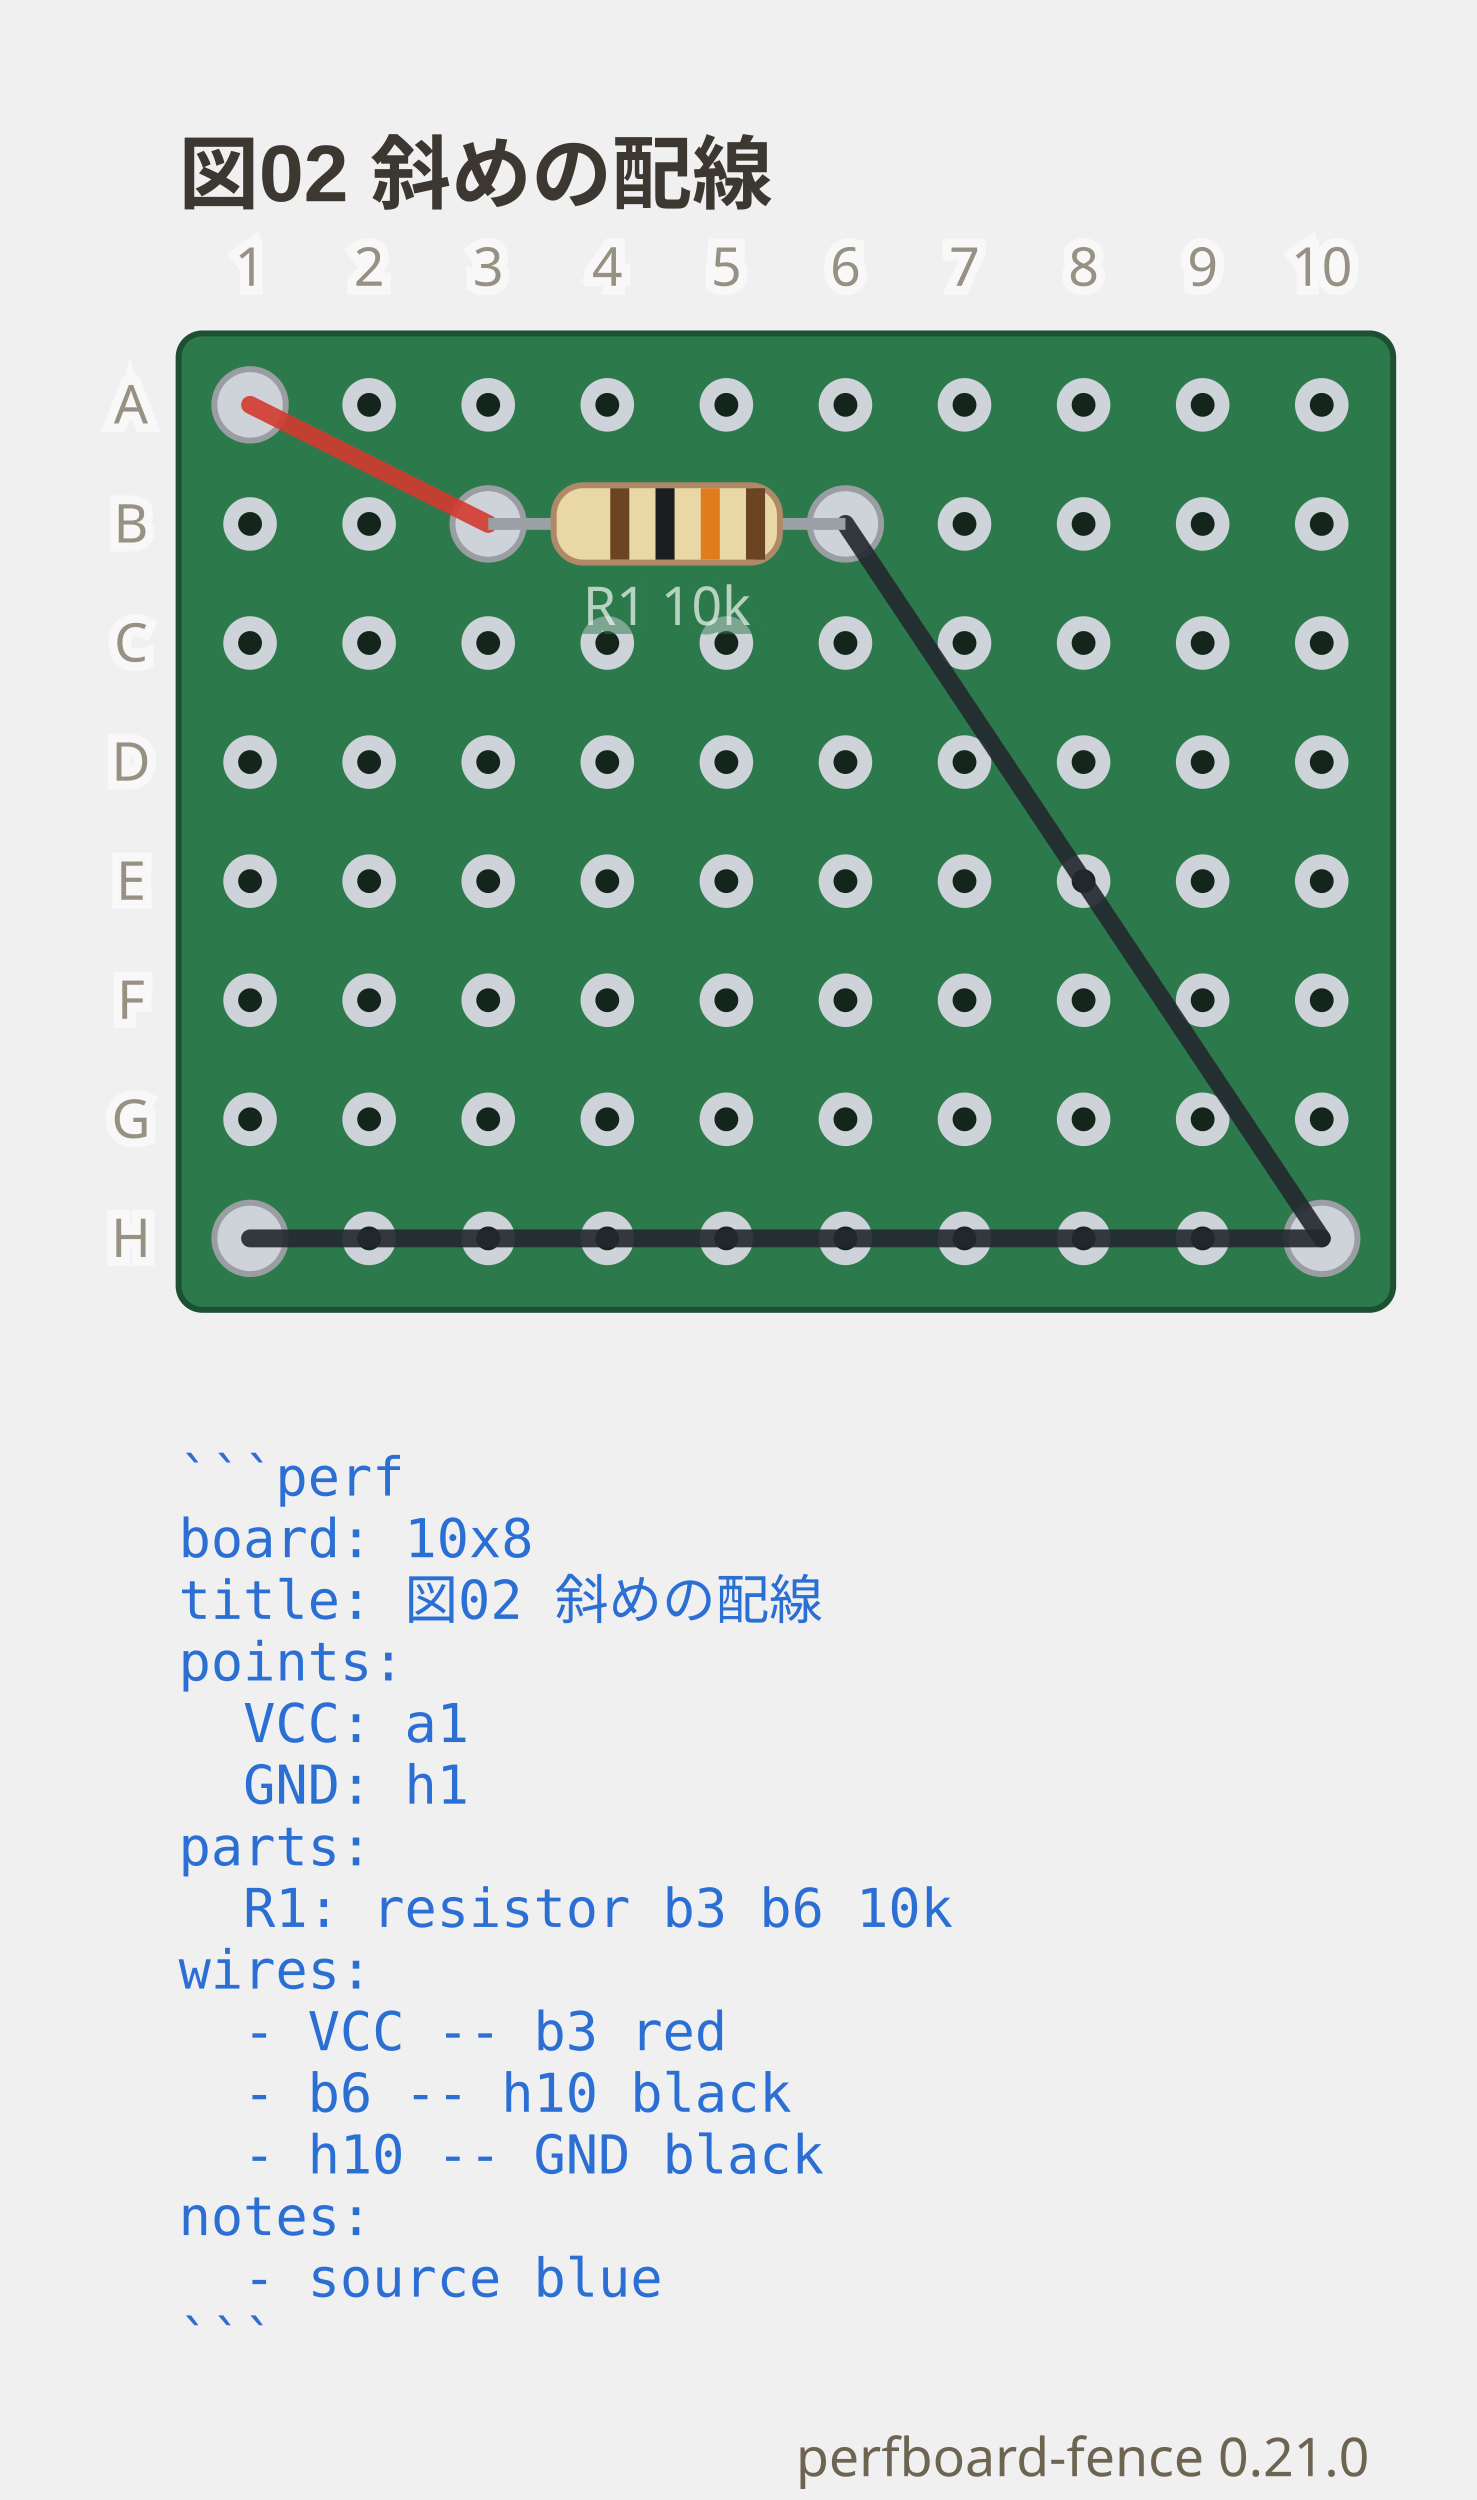
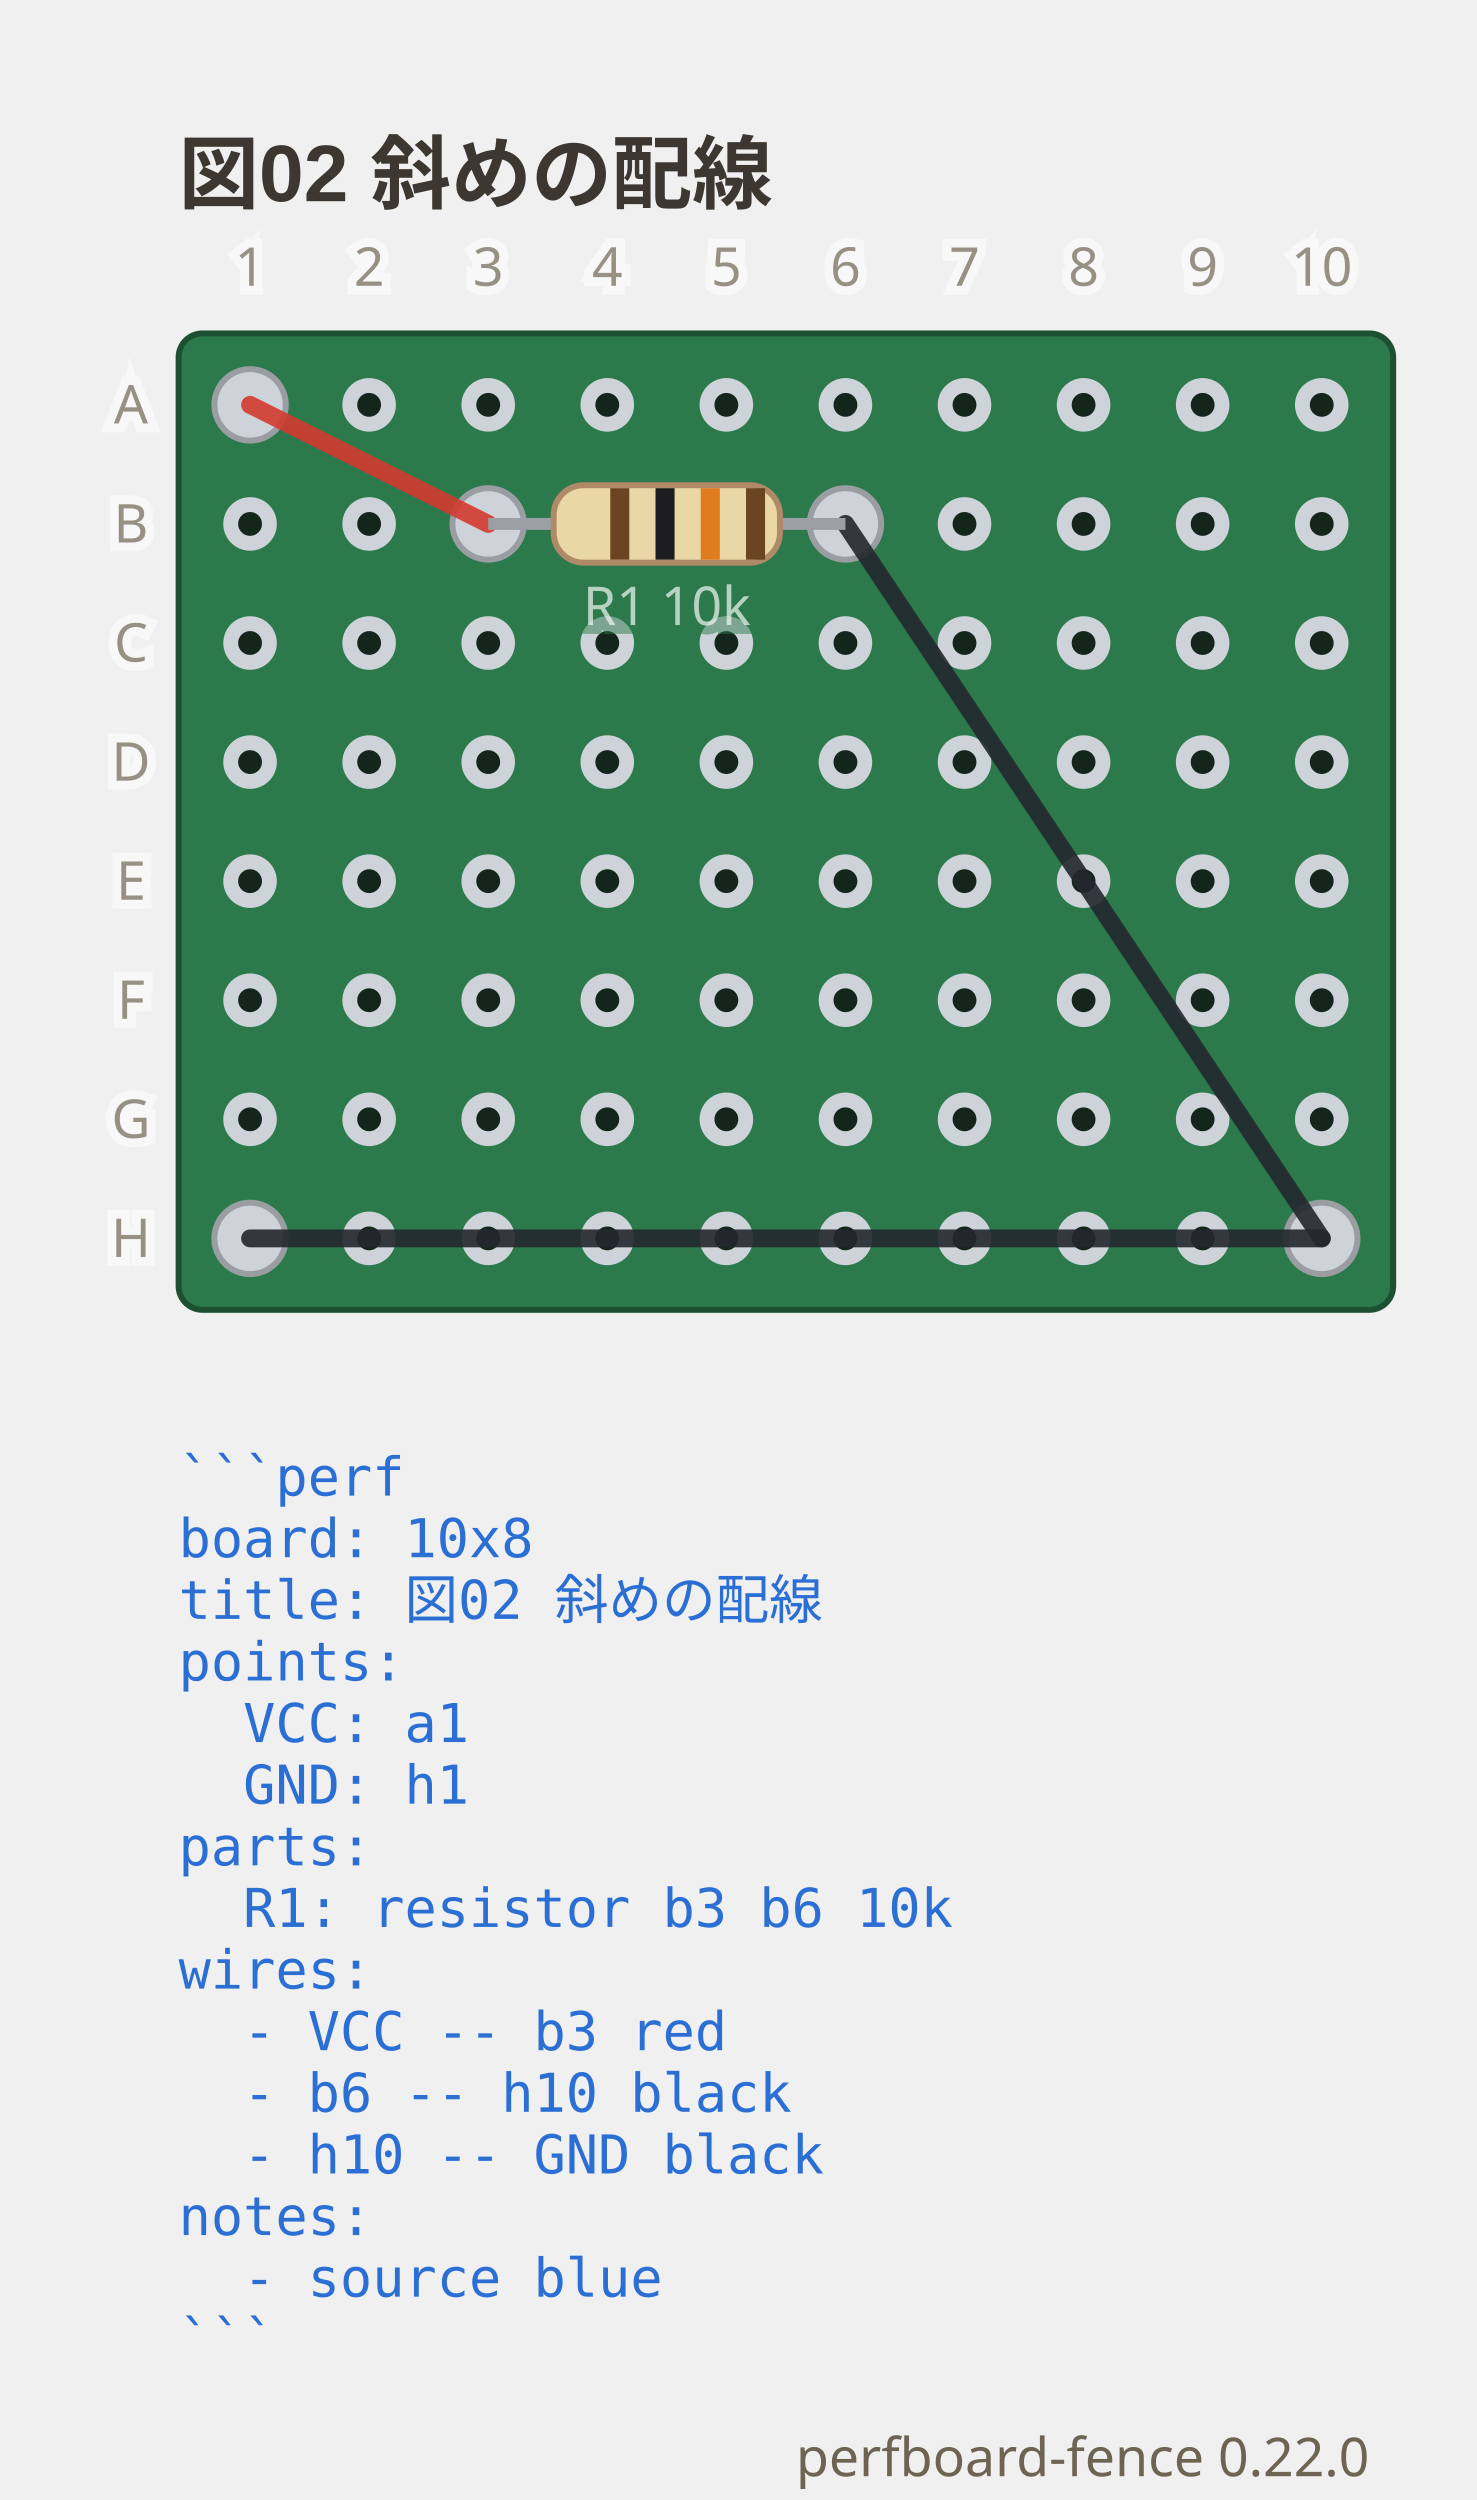
- <svg xmlns="http://www.w3.org/2000/svg" viewBox="0 0 248 419.9" width="248" height="419.9" data-perfboard-fence="0.21.0" role="img">
+ <svg xmlns="http://www.w3.org/2000/svg" viewBox="0 0 248 419.9" width="248" height="419.9" data-perfboard-fence="0.22.0" role="img">
  <text x="30" y="34" text-anchor="start" font-family="'Segoe UI', 'Helvetica Neue', Arial, 'Noto Sans', 'Hiragino Sans', 'Yu Gothic UI', 'Noto Sans CJK JP', sans-serif" fill="#3c3730" font-size="13.5" font-weight="600">図02 斜めの配線</text>
  <rect x="30" y="56" width="204" height="164" rx="4" fill="#2c7a4b" stroke="#1d4f31" stroke-width="1" />
  <circle cx="42" cy="68" r="3.25" fill="#14261c" stroke="#cdd3d9" stroke-width="2.5" />
  <circle cx="62" cy="68" r="3.25" fill="#14261c" stroke="#cdd3d9" stroke-width="2.5" />
  <circle cx="82" cy="68" r="3.25" fill="#14261c" stroke="#cdd3d9" stroke-width="2.5" />
  <circle cx="102" cy="68" r="3.25" fill="#14261c" stroke="#cdd3d9" stroke-width="2.5" />
  <circle cx="122" cy="68" r="3.25" fill="#14261c" stroke="#cdd3d9" stroke-width="2.5" />
  <circle cx="142" cy="68" r="3.25" fill="#14261c" stroke="#cdd3d9" stroke-width="2.5" />
  <circle cx="162" cy="68" r="3.25" fill="#14261c" stroke="#cdd3d9" stroke-width="2.5" />
  <circle cx="182" cy="68" r="3.25" fill="#14261c" stroke="#cdd3d9" stroke-width="2.5" />
  <circle cx="202" cy="68" r="3.25" fill="#14261c" stroke="#cdd3d9" stroke-width="2.5" />
  <circle cx="222" cy="68" r="3.25" fill="#14261c" stroke="#cdd3d9" stroke-width="2.5" />
  <circle cx="42" cy="88" r="3.25" fill="#14261c" stroke="#cdd3d9" stroke-width="2.5" />
  <circle cx="62" cy="88" r="3.25" fill="#14261c" stroke="#cdd3d9" stroke-width="2.5" />
  <circle cx="82" cy="88" r="3.25" fill="#14261c" stroke="#cdd3d9" stroke-width="2.5" />
  <circle cx="102" cy="88" r="3.25" fill="#14261c" stroke="#cdd3d9" stroke-width="2.5" />
  <circle cx="122" cy="88" r="3.25" fill="#14261c" stroke="#cdd3d9" stroke-width="2.5" />
  <circle cx="142" cy="88" r="3.25" fill="#14261c" stroke="#cdd3d9" stroke-width="2.5" />
  <circle cx="162" cy="88" r="3.25" fill="#14261c" stroke="#cdd3d9" stroke-width="2.5" />
  <circle cx="182" cy="88" r="3.25" fill="#14261c" stroke="#cdd3d9" stroke-width="2.5" />
  <circle cx="202" cy="88" r="3.25" fill="#14261c" stroke="#cdd3d9" stroke-width="2.5" />
  <circle cx="222" cy="88" r="3.25" fill="#14261c" stroke="#cdd3d9" stroke-width="2.5" />
  <circle cx="42" cy="108" r="3.25" fill="#14261c" stroke="#cdd3d9" stroke-width="2.5" />
  <circle cx="62" cy="108" r="3.25" fill="#14261c" stroke="#cdd3d9" stroke-width="2.5" />
  <circle cx="82" cy="108" r="3.25" fill="#14261c" stroke="#cdd3d9" stroke-width="2.5" />
  <circle cx="102" cy="108" r="3.25" fill="#14261c" stroke="#cdd3d9" stroke-width="2.5" />
  <circle cx="122" cy="108" r="3.25" fill="#14261c" stroke="#cdd3d9" stroke-width="2.5" />
  <circle cx="142" cy="108" r="3.25" fill="#14261c" stroke="#cdd3d9" stroke-width="2.5" />
  <circle cx="162" cy="108" r="3.25" fill="#14261c" stroke="#cdd3d9" stroke-width="2.5" />
  <circle cx="182" cy="108" r="3.25" fill="#14261c" stroke="#cdd3d9" stroke-width="2.5" />
  <circle cx="202" cy="108" r="3.25" fill="#14261c" stroke="#cdd3d9" stroke-width="2.5" />
  <circle cx="222" cy="108" r="3.25" fill="#14261c" stroke="#cdd3d9" stroke-width="2.5" />
  <circle cx="42" cy="128" r="3.25" fill="#14261c" stroke="#cdd3d9" stroke-width="2.5" />
  <circle cx="62" cy="128" r="3.25" fill="#14261c" stroke="#cdd3d9" stroke-width="2.5" />
  <circle cx="82" cy="128" r="3.25" fill="#14261c" stroke="#cdd3d9" stroke-width="2.5" />
  <circle cx="102" cy="128" r="3.25" fill="#14261c" stroke="#cdd3d9" stroke-width="2.5" />
  <circle cx="122" cy="128" r="3.25" fill="#14261c" stroke="#cdd3d9" stroke-width="2.5" />
  <circle cx="142" cy="128" r="3.25" fill="#14261c" stroke="#cdd3d9" stroke-width="2.5" />
  <circle cx="162" cy="128" r="3.25" fill="#14261c" stroke="#cdd3d9" stroke-width="2.5" />
  <circle cx="182" cy="128" r="3.25" fill="#14261c" stroke="#cdd3d9" stroke-width="2.5" />
  <circle cx="202" cy="128" r="3.25" fill="#14261c" stroke="#cdd3d9" stroke-width="2.5" />
  <circle cx="222" cy="128" r="3.25" fill="#14261c" stroke="#cdd3d9" stroke-width="2.5" />
  <circle cx="42" cy="148" r="3.25" fill="#14261c" stroke="#cdd3d9" stroke-width="2.5" />
  <circle cx="62" cy="148" r="3.25" fill="#14261c" stroke="#cdd3d9" stroke-width="2.5" />
  <circle cx="82" cy="148" r="3.25" fill="#14261c" stroke="#cdd3d9" stroke-width="2.5" />
  <circle cx="102" cy="148" r="3.25" fill="#14261c" stroke="#cdd3d9" stroke-width="2.5" />
  <circle cx="122" cy="148" r="3.25" fill="#14261c" stroke="#cdd3d9" stroke-width="2.5" />
  <circle cx="142" cy="148" r="3.25" fill="#14261c" stroke="#cdd3d9" stroke-width="2.5" />
  <circle cx="162" cy="148" r="3.25" fill="#14261c" stroke="#cdd3d9" stroke-width="2.5" />
  <circle cx="182" cy="148" r="3.25" fill="#14261c" stroke="#cdd3d9" stroke-width="2.5" />
  <circle cx="202" cy="148" r="3.25" fill="#14261c" stroke="#cdd3d9" stroke-width="2.5" />
  <circle cx="222" cy="148" r="3.25" fill="#14261c" stroke="#cdd3d9" stroke-width="2.5" />
  <circle cx="42" cy="168" r="3.25" fill="#14261c" stroke="#cdd3d9" stroke-width="2.5" />
  <circle cx="62" cy="168" r="3.25" fill="#14261c" stroke="#cdd3d9" stroke-width="2.5" />
  <circle cx="82" cy="168" r="3.25" fill="#14261c" stroke="#cdd3d9" stroke-width="2.5" />
  <circle cx="102" cy="168" r="3.25" fill="#14261c" stroke="#cdd3d9" stroke-width="2.5" />
  <circle cx="122" cy="168" r="3.25" fill="#14261c" stroke="#cdd3d9" stroke-width="2.5" />
  <circle cx="142" cy="168" r="3.25" fill="#14261c" stroke="#cdd3d9" stroke-width="2.5" />
  <circle cx="162" cy="168" r="3.25" fill="#14261c" stroke="#cdd3d9" stroke-width="2.5" />
  <circle cx="182" cy="168" r="3.25" fill="#14261c" stroke="#cdd3d9" stroke-width="2.5" />
  <circle cx="202" cy="168" r="3.25" fill="#14261c" stroke="#cdd3d9" stroke-width="2.5" />
  <circle cx="222" cy="168" r="3.25" fill="#14261c" stroke="#cdd3d9" stroke-width="2.5" />
  <circle cx="42" cy="188" r="3.25" fill="#14261c" stroke="#cdd3d9" stroke-width="2.5" />
  <circle cx="62" cy="188" r="3.25" fill="#14261c" stroke="#cdd3d9" stroke-width="2.5" />
  <circle cx="82" cy="188" r="3.25" fill="#14261c" stroke="#cdd3d9" stroke-width="2.5" />
  <circle cx="102" cy="188" r="3.25" fill="#14261c" stroke="#cdd3d9" stroke-width="2.5" />
  <circle cx="122" cy="188" r="3.25" fill="#14261c" stroke="#cdd3d9" stroke-width="2.5" />
  <circle cx="142" cy="188" r="3.25" fill="#14261c" stroke="#cdd3d9" stroke-width="2.5" />
  <circle cx="162" cy="188" r="3.25" fill="#14261c" stroke="#cdd3d9" stroke-width="2.5" />
  <circle cx="182" cy="188" r="3.25" fill="#14261c" stroke="#cdd3d9" stroke-width="2.5" />
  <circle cx="202" cy="188" r="3.25" fill="#14261c" stroke="#cdd3d9" stroke-width="2.5" />
  <circle cx="222" cy="188" r="3.25" fill="#14261c" stroke="#cdd3d9" stroke-width="2.5" />
  <circle cx="42" cy="208" r="3.25" fill="#14261c" stroke="#cdd3d9" stroke-width="2.5" />
  <circle cx="62" cy="208" r="3.25" fill="#14261c" stroke="#cdd3d9" stroke-width="2.5" />
  <circle cx="82" cy="208" r="3.25" fill="#14261c" stroke="#cdd3d9" stroke-width="2.5" />
  <circle cx="102" cy="208" r="3.25" fill="#14261c" stroke="#cdd3d9" stroke-width="2.5" />
  <circle cx="122" cy="208" r="3.25" fill="#14261c" stroke="#cdd3d9" stroke-width="2.5" />
  <circle cx="142" cy="208" r="3.25" fill="#14261c" stroke="#cdd3d9" stroke-width="2.5" />
  <circle cx="162" cy="208" r="3.25" fill="#14261c" stroke="#cdd3d9" stroke-width="2.5" />
  <circle cx="182" cy="208" r="3.25" fill="#14261c" stroke="#cdd3d9" stroke-width="2.5" />
  <circle cx="202" cy="208" r="3.25" fill="#14261c" stroke="#cdd3d9" stroke-width="2.5" />
  <circle cx="222" cy="208" r="3.25" fill="#14261c" stroke="#cdd3d9" stroke-width="2.5" />
  <circle cx="82" cy="88" r="6" fill="#cdd3d9" stroke="#9a9ea3" stroke-width="1" />
  <circle cx="142" cy="88" r="6" fill="#cdd3d9" stroke="#9a9ea3" stroke-width="1" />
  <circle cx="42" cy="68" r="6" fill="#cdd3d9" stroke="#9a9ea3" stroke-width="1" />
  <circle cx="222" cy="208" r="6" fill="#cdd3d9" stroke="#9a9ea3" stroke-width="1" />
  <circle cx="42" cy="208" r="6" fill="#cdd3d9" stroke="#9a9ea3" stroke-width="1" />
  <line x1="42" y1="68" x2="82" y2="88" stroke="#d33a2f" stroke-width="3" stroke-linecap="round" stroke-opacity="0.9" />
  <line x1="142" y1="88" x2="222" y2="208" stroke="#23272e" stroke-width="3" stroke-linecap="round" stroke-opacity="0.9" />
  <line x1="222" y1="208" x2="42" y2="208" stroke="#23272e" stroke-width="3" stroke-linecap="round" stroke-opacity="0.9" />
  <line x1="82" y1="88" x2="142" y2="88" stroke="#9aa0a6" stroke-width="2" />
  <g transform="translate(112 88) rotate(0)">
    <rect x="-19" y="-6.5" width="38" height="13" rx="5" fill="#e9d8a6" stroke="#b08968" />
    <rect x="-9.5" y="-6" width="3.2" height="12" fill="#6b4423" />
    <rect x="-1.9" y="-6" width="3.2" height="12" fill="#1b1d21" />
    <rect x="5.7" y="-6" width="3.2" height="12" fill="#e07b1e" />
    <rect x="13.3" y="-6" width="3.2" height="12" fill="#6b4423" />
  </g>
  <text x="112" y="104.98" text-anchor="middle" font-family="ui-sans-serif, system-ui, sans-serif" stroke="#2c7a4b" stroke-width="3" fill="#2c7a4b" font-size="9" opacity="0.5" aria-hidden="true">R1 10k</text>
  <text x="112" y="104.98" text-anchor="middle" font-family="ui-sans-serif, system-ui, sans-serif" fill="#f4f8f5" font-size="9" opacity="0.7">R1 10k</text>
  <text x="22" y="68" text-anchor="middle" font-family="ui-sans-serif, system-ui, sans-serif" stroke="#ffffff" stroke-width="3" fill="#ffffff" font-size="9" dominant-baseline="middle" opacity="0.5" aria-hidden="true">A</text>
  <text x="22" y="68" text-anchor="middle" font-family="ui-sans-serif, system-ui, sans-serif" fill="#6d6552" font-size="9" dominant-baseline="middle" opacity="0.7">A</text>
  <text x="22" y="88" text-anchor="middle" font-family="ui-sans-serif, system-ui, sans-serif" stroke="#ffffff" stroke-width="3" fill="#ffffff" font-size="9" dominant-baseline="middle" opacity="0.5" aria-hidden="true">B</text>
  <text x="22" y="88" text-anchor="middle" font-family="ui-sans-serif, system-ui, sans-serif" fill="#6d6552" font-size="9" dominant-baseline="middle" opacity="0.7">B</text>
  <text x="22" y="108" text-anchor="middle" font-family="ui-sans-serif, system-ui, sans-serif" stroke="#ffffff" stroke-width="3" fill="#ffffff" font-size="9" dominant-baseline="middle" opacity="0.5" aria-hidden="true">C</text>
  <text x="22" y="108" text-anchor="middle" font-family="ui-sans-serif, system-ui, sans-serif" fill="#6d6552" font-size="9" dominant-baseline="middle" opacity="0.7">C</text>
  <text x="22" y="128" text-anchor="middle" font-family="ui-sans-serif, system-ui, sans-serif" stroke="#ffffff" stroke-width="3" fill="#ffffff" font-size="9" dominant-baseline="middle" opacity="0.5" aria-hidden="true">D</text>
  <text x="22" y="128" text-anchor="middle" font-family="ui-sans-serif, system-ui, sans-serif" fill="#6d6552" font-size="9" dominant-baseline="middle" opacity="0.7">D</text>
  <text x="22" y="148" text-anchor="middle" font-family="ui-sans-serif, system-ui, sans-serif" stroke="#ffffff" stroke-width="3" fill="#ffffff" font-size="9" dominant-baseline="middle" opacity="0.5" aria-hidden="true">E</text>
  <text x="22" y="148" text-anchor="middle" font-family="ui-sans-serif, system-ui, sans-serif" fill="#6d6552" font-size="9" dominant-baseline="middle" opacity="0.7">E</text>
  <text x="22" y="168" text-anchor="middle" font-family="ui-sans-serif, system-ui, sans-serif" stroke="#ffffff" stroke-width="3" fill="#ffffff" font-size="9" dominant-baseline="middle" opacity="0.5" aria-hidden="true">F</text>
  <text x="22" y="168" text-anchor="middle" font-family="ui-sans-serif, system-ui, sans-serif" fill="#6d6552" font-size="9" dominant-baseline="middle" opacity="0.7">F</text>
  <text x="22" y="188" text-anchor="middle" font-family="ui-sans-serif, system-ui, sans-serif" stroke="#ffffff" stroke-width="3" fill="#ffffff" font-size="9" dominant-baseline="middle" opacity="0.5" aria-hidden="true">G</text>
  <text x="22" y="188" text-anchor="middle" font-family="ui-sans-serif, system-ui, sans-serif" fill="#6d6552" font-size="9" dominant-baseline="middle" opacity="0.7">G</text>
  <text x="22" y="208" text-anchor="middle" font-family="ui-sans-serif, system-ui, sans-serif" stroke="#ffffff" stroke-width="3" fill="#ffffff" font-size="9" dominant-baseline="middle" opacity="0.5" aria-hidden="true">H</text>
  <text x="22" y="208" text-anchor="middle" font-family="ui-sans-serif, system-ui, sans-serif" fill="#6d6552" font-size="9" dominant-baseline="middle" opacity="0.7">H</text>
  <text x="42" y="48" text-anchor="middle" font-family="ui-sans-serif, system-ui, sans-serif" stroke="#ffffff" stroke-width="3" fill="#ffffff" font-size="9" opacity="0.5" aria-hidden="true">1</text>
  <text x="42" y="48" text-anchor="middle" font-family="ui-sans-serif, system-ui, sans-serif" fill="#6d6552" font-size="9" opacity="0.7">1</text>
  <text x="62" y="48" text-anchor="middle" font-family="ui-sans-serif, system-ui, sans-serif" stroke="#ffffff" stroke-width="3" fill="#ffffff" font-size="9" opacity="0.5" aria-hidden="true">2</text>
  <text x="62" y="48" text-anchor="middle" font-family="ui-sans-serif, system-ui, sans-serif" fill="#6d6552" font-size="9" opacity="0.7">2</text>
  <text x="82" y="48" text-anchor="middle" font-family="ui-sans-serif, system-ui, sans-serif" stroke="#ffffff" stroke-width="3" fill="#ffffff" font-size="9" opacity="0.5" aria-hidden="true">3</text>
  <text x="82" y="48" text-anchor="middle" font-family="ui-sans-serif, system-ui, sans-serif" fill="#6d6552" font-size="9" opacity="0.7">3</text>
  <text x="102" y="48" text-anchor="middle" font-family="ui-sans-serif, system-ui, sans-serif" stroke="#ffffff" stroke-width="3" fill="#ffffff" font-size="9" opacity="0.5" aria-hidden="true">4</text>
  <text x="102" y="48" text-anchor="middle" font-family="ui-sans-serif, system-ui, sans-serif" fill="#6d6552" font-size="9" opacity="0.7">4</text>
  <text x="122" y="48" text-anchor="middle" font-family="ui-sans-serif, system-ui, sans-serif" stroke="#ffffff" stroke-width="3" fill="#ffffff" font-size="9" opacity="0.5" aria-hidden="true">5</text>
  <text x="122" y="48" text-anchor="middle" font-family="ui-sans-serif, system-ui, sans-serif" fill="#6d6552" font-size="9" opacity="0.7">5</text>
  <text x="142" y="48" text-anchor="middle" font-family="ui-sans-serif, system-ui, sans-serif" stroke="#ffffff" stroke-width="3" fill="#ffffff" font-size="9" opacity="0.5" aria-hidden="true">6</text>
  <text x="142" y="48" text-anchor="middle" font-family="ui-sans-serif, system-ui, sans-serif" fill="#6d6552" font-size="9" opacity="0.7">6</text>
  <text x="162" y="48" text-anchor="middle" font-family="ui-sans-serif, system-ui, sans-serif" stroke="#ffffff" stroke-width="3" fill="#ffffff" font-size="9" opacity="0.5" aria-hidden="true">7</text>
  <text x="162" y="48" text-anchor="middle" font-family="ui-sans-serif, system-ui, sans-serif" fill="#6d6552" font-size="9" opacity="0.7">7</text>
  <text x="182" y="48" text-anchor="middle" font-family="ui-sans-serif, system-ui, sans-serif" stroke="#ffffff" stroke-width="3" fill="#ffffff" font-size="9" opacity="0.5" aria-hidden="true">8</text>
  <text x="182" y="48" text-anchor="middle" font-family="ui-sans-serif, system-ui, sans-serif" fill="#6d6552" font-size="9" opacity="0.7">8</text>
  <text x="202" y="48" text-anchor="middle" font-family="ui-sans-serif, system-ui, sans-serif" stroke="#ffffff" stroke-width="3" fill="#ffffff" font-size="9" opacity="0.5" aria-hidden="true">9</text>
  <text x="202" y="48" text-anchor="middle" font-family="ui-sans-serif, system-ui, sans-serif" fill="#6d6552" font-size="9" opacity="0.7">9</text>
  <text x="222" y="48" text-anchor="middle" font-family="ui-sans-serif, system-ui, sans-serif" stroke="#ffffff" stroke-width="3" fill="#ffffff" font-size="9" opacity="0.5" aria-hidden="true">10</text>
  <text x="222" y="48" text-anchor="middle" font-family="ui-sans-serif, system-ui, sans-serif" fill="#6d6552" font-size="9" opacity="0.7">10</text>
  <text x="30" y="251.2" text-anchor="start" font-family="ui-monospace, 'DejaVu Sans Mono', 'Noto Sans Mono CJK JP', monospace" fill="#2b6fd4" font-size="9" xml:space="preserve">```perf</text>
  <text x="30" y="261.55" text-anchor="start" font-family="ui-monospace, 'DejaVu Sans Mono', 'Noto Sans Mono CJK JP', monospace" fill="#2b6fd4" font-size="9" xml:space="preserve">board: 10x8</text>
  <text x="30" y="271.9" text-anchor="start" font-family="ui-monospace, 'DejaVu Sans Mono', 'Noto Sans Mono CJK JP', monospace" fill="#2b6fd4" font-size="9" xml:space="preserve">title: 図02 斜めの配線</text>
  <text x="30" y="282.25" text-anchor="start" font-family="ui-monospace, 'DejaVu Sans Mono', 'Noto Sans Mono CJK JP', monospace" fill="#2b6fd4" font-size="9" xml:space="preserve">points:</text>
  <text x="30" y="292.6" text-anchor="start" font-family="ui-monospace, 'DejaVu Sans Mono', 'Noto Sans Mono CJK JP', monospace" fill="#2b6fd4" font-size="9" xml:space="preserve">  VCC: a1</text>
  <text x="30" y="302.95" text-anchor="start" font-family="ui-monospace, 'DejaVu Sans Mono', 'Noto Sans Mono CJK JP', monospace" fill="#2b6fd4" font-size="9" xml:space="preserve">  GND: h1</text>
  <text x="30" y="313.3" text-anchor="start" font-family="ui-monospace, 'DejaVu Sans Mono', 'Noto Sans Mono CJK JP', monospace" fill="#2b6fd4" font-size="9" xml:space="preserve">parts:</text>
  <text x="30" y="323.65" text-anchor="start" font-family="ui-monospace, 'DejaVu Sans Mono', 'Noto Sans Mono CJK JP', monospace" fill="#2b6fd4" font-size="9" xml:space="preserve">  R1: resistor b3 b6 10k</text>
  <text x="30" y="334" text-anchor="start" font-family="ui-monospace, 'DejaVu Sans Mono', 'Noto Sans Mono CJK JP', monospace" fill="#2b6fd4" font-size="9" xml:space="preserve">wires:</text>
  <text x="30" y="344.35" text-anchor="start" font-family="ui-monospace, 'DejaVu Sans Mono', 'Noto Sans Mono CJK JP', monospace" fill="#2b6fd4" font-size="9" xml:space="preserve">  - VCC -- b3 red</text>
  <text x="30" y="354.7" text-anchor="start" font-family="ui-monospace, 'DejaVu Sans Mono', 'Noto Sans Mono CJK JP', monospace" fill="#2b6fd4" font-size="9" xml:space="preserve">  - b6 -- h10 black</text>
  <text x="30" y="365.05" text-anchor="start" font-family="ui-monospace, 'DejaVu Sans Mono', 'Noto Sans Mono CJK JP', monospace" fill="#2b6fd4" font-size="9" xml:space="preserve">  - h10 -- GND black</text>
  <text x="30" y="375.4" text-anchor="start" font-family="ui-monospace, 'DejaVu Sans Mono', 'Noto Sans Mono CJK JP', monospace" fill="#2b6fd4" font-size="9" xml:space="preserve">notes:</text>
  <text x="30" y="385.75" text-anchor="start" font-family="ui-monospace, 'DejaVu Sans Mono', 'Noto Sans Mono CJK JP', monospace" fill="#2b6fd4" font-size="9" xml:space="preserve">  - source blue</text>
  <text x="30" y="396.1" text-anchor="start" font-family="ui-monospace, 'DejaVu Sans Mono', 'Noto Sans Mono CJK JP', monospace" fill="#2b6fd4" font-size="9" xml:space="preserve">```</text>
-   <text x="230" y="415.9" text-anchor="end" font-family="ui-sans-serif, system-ui, sans-serif" fill="#6d6552" font-size="9">perfboard-fence 0.21.0</text>
+   <text x="230" y="415.9" text-anchor="end" font-family="ui-sans-serif, system-ui, sans-serif" fill="#6d6552" font-size="9">perfboard-fence 0.22.0</text>
</svg>
